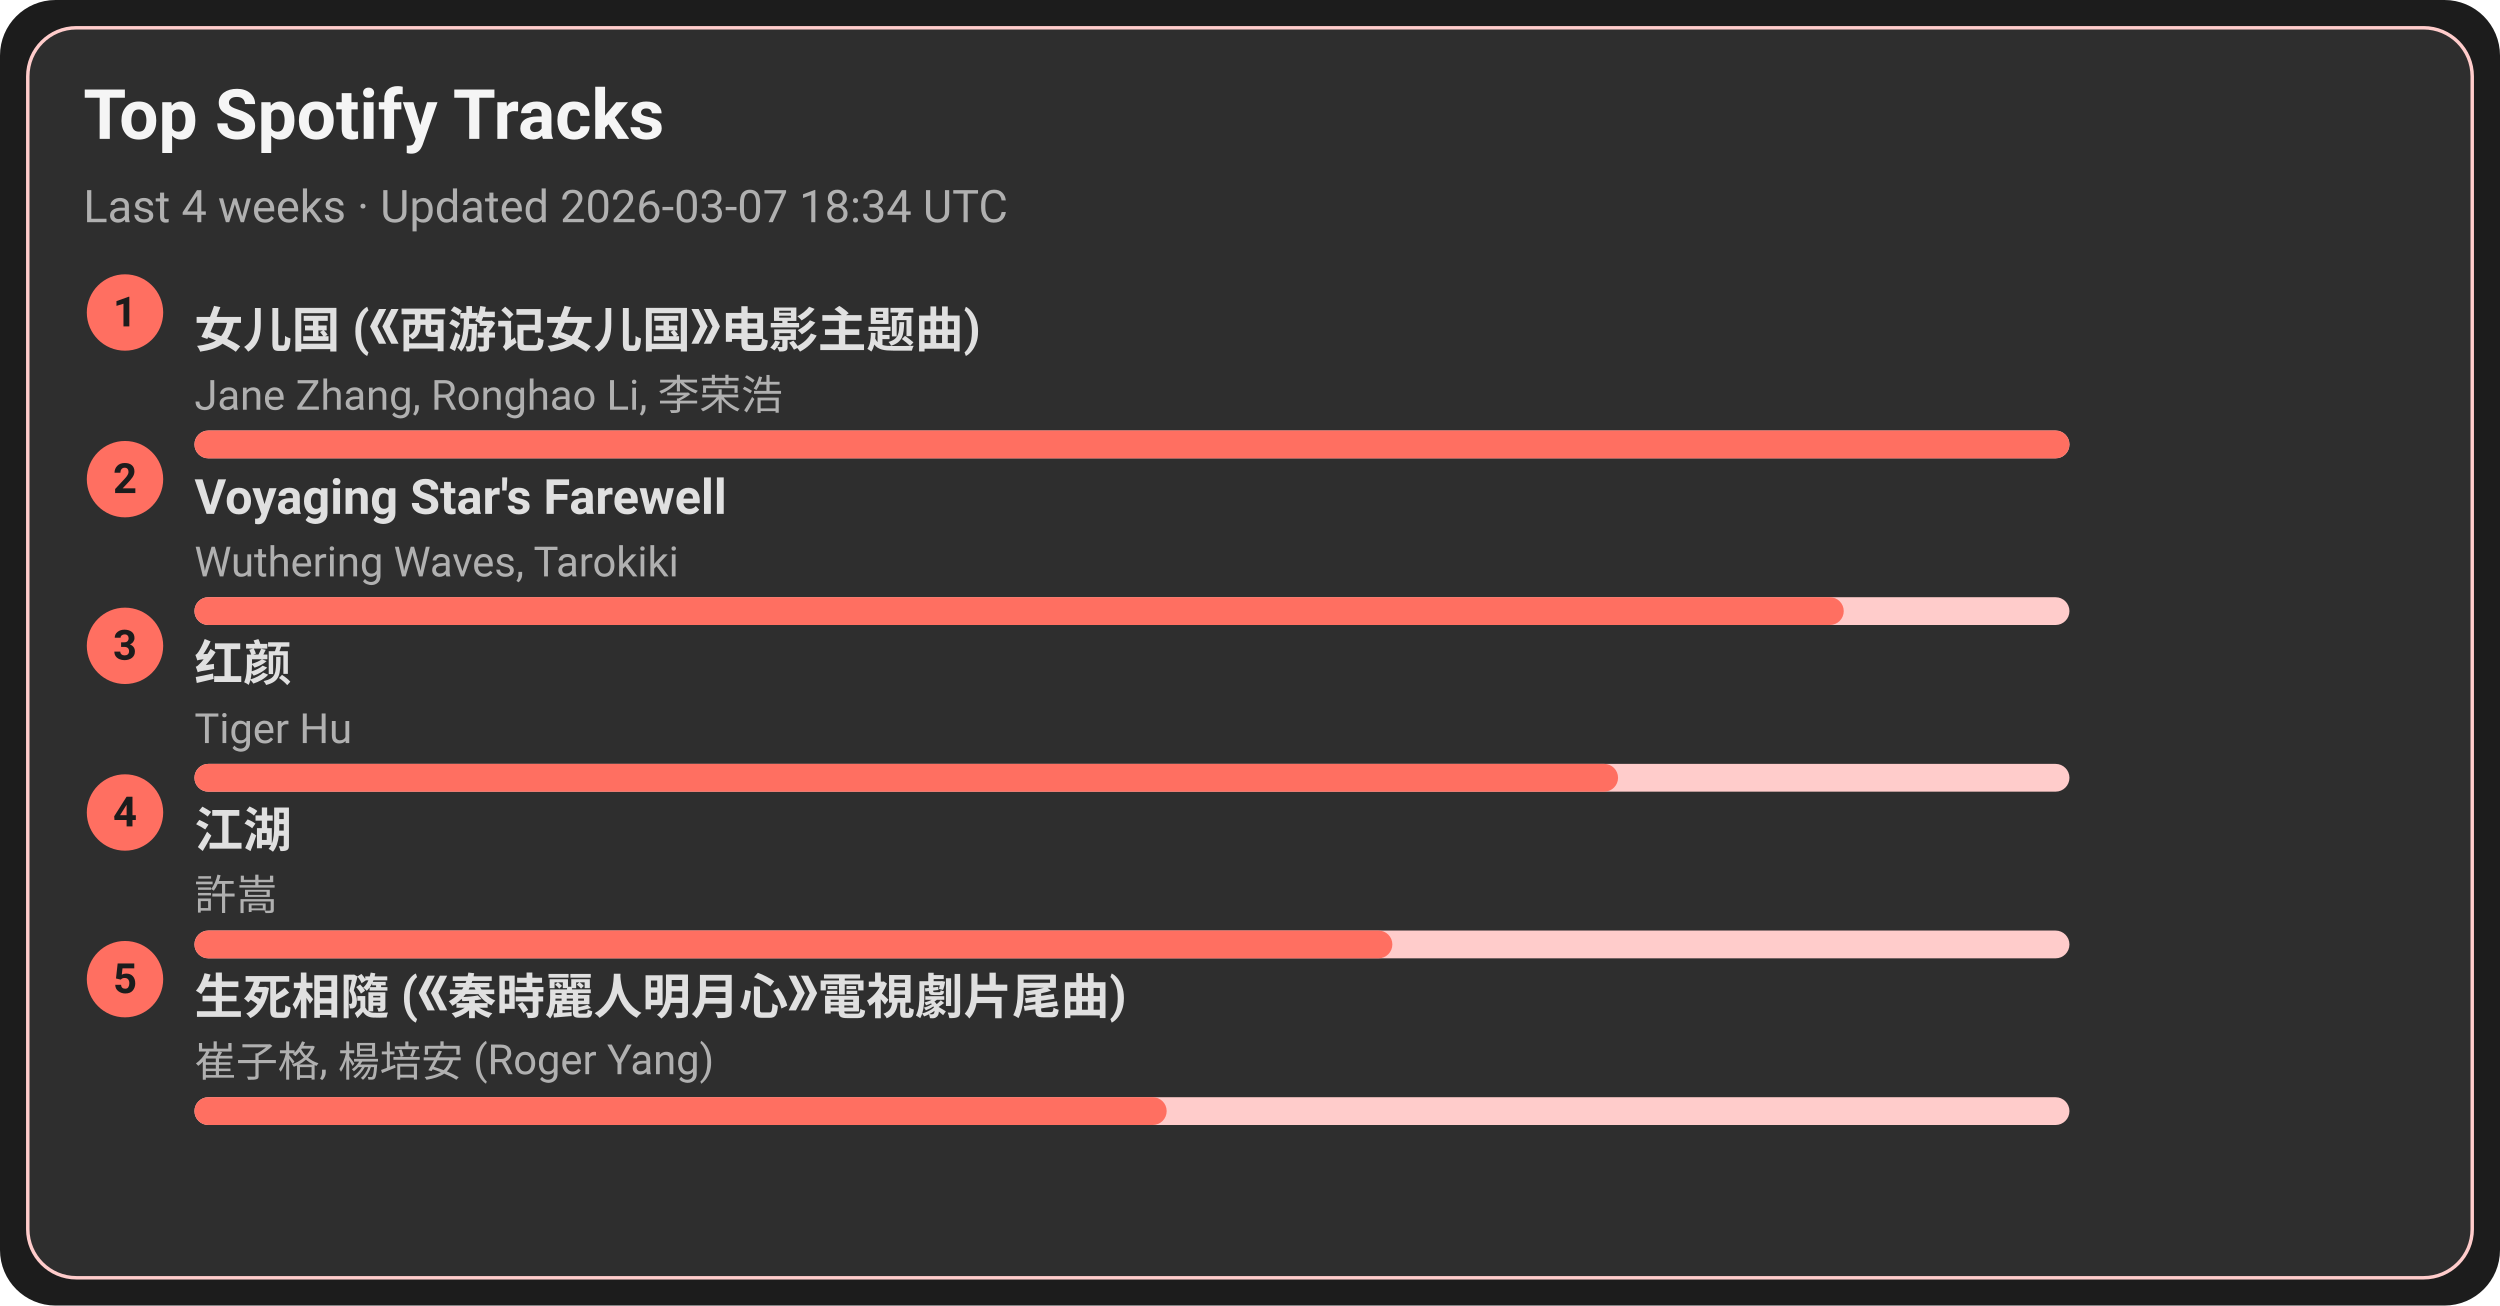
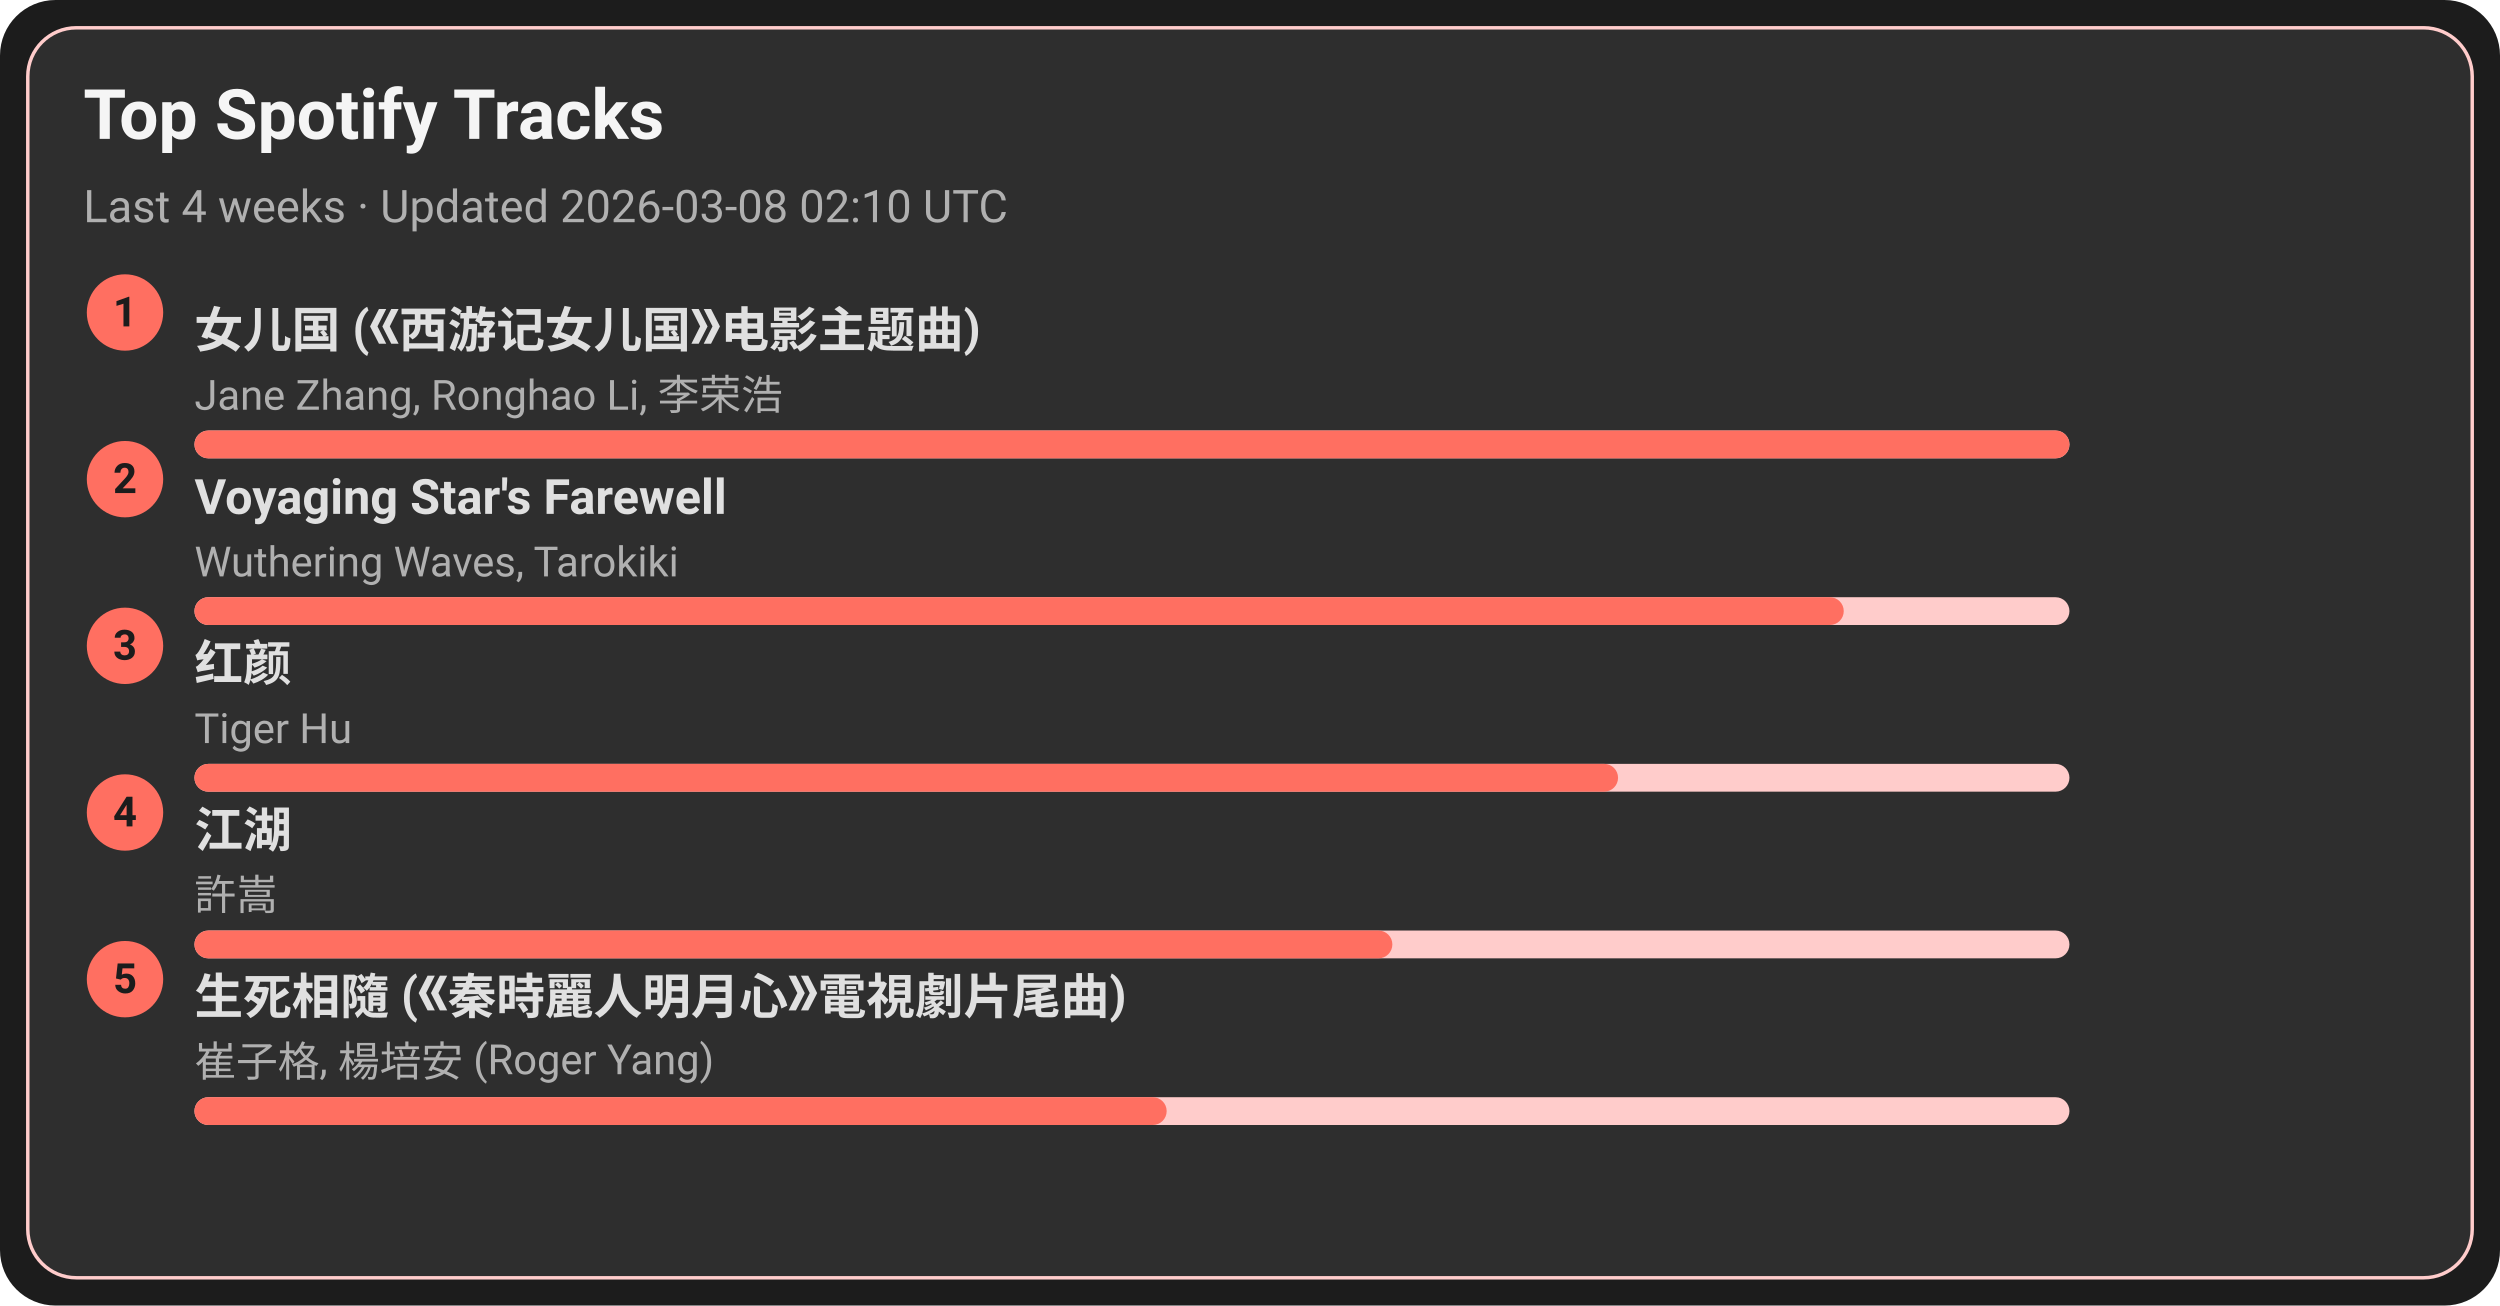
<svg xmlns="http://www.w3.org/2000/svg" width="720" height="376" viewBox="0 0 720 376">
  <style>text{font-family:-apple-system,BlinkMacSystemFont,Segoe UI,Roboto,Ubuntu,Helvetica Neue,Arial,Noto Sans,sans-serif}</style>
  <rect width="720" height="376" rx="16" fill="#1c1c1c" />
  <rect x="8" y="8" width="704" height="360" rx="14" fill="#2e2e2e" stroke="#ffcccb" />
  <text x="24" y="40" font-size="20" fill="#f5f5f5" font-weight="600">Top Spotify Tracks</text>
-   <text x="24" y="64" font-size="13" fill="#b0b0b0">Last 4 weeks · Updated 2026-03-07 18:34 UTC</text>
+   <text x="24" y="64" font-size="13" fill="#b0b0b0">Last 4 weeks · Updated 2026-03-08 02:10 UTC</text>
  <circle cx="36" cy="90" r="11" fill="#ff6f61" />
  <text x="36" y="94" text-anchor="middle" font-size="12" fill="#1c1c1c" font-weight="700">1</text>
  <a href="https://open.spotify.com/track/5vfCdwOheQGcrR91ATpL2k" target="_blank" rel="noopener noreferrer">
    <text x="56" y="100" font-size="14" fill="#e0e0e0" font-weight="600">女儿国 (《西游记女儿国》电影主题曲)</text>
  </a>
  <text x="56" y="118" font-size="12" fill="#b0b0b0">Jane Zhang, Ronghao Li, 李荣浩</text>
  <rect x="56" y="124" width="540" height="8" rx="4" fill="#ffcccb" />
  <rect x="56" y="124" width="540" height="8" rx="4" fill="#ff6f61" />
  <circle cx="36" cy="138" r="11" fill="#ff6f61" />
  <text x="36" y="142" text-anchor="middle" font-size="12" fill="#1c1c1c" font-weight="700">2</text>
  <a href="https://open.spotify.com/track/3uI2KolgU1Pt41ywffsggr" target="_blank" rel="noopener noreferrer">
    <text x="56" y="148" font-size="14" fill="#e0e0e0" font-weight="600">Voyaging Star's Farewell</text>
  </a>
  <text x="56" y="166" font-size="12" fill="#b0b0b0">Wuthering Waves, Tarokiki</text>
  <rect x="56" y="172" width="540" height="8" rx="4" fill="#ffcccb" />
  <rect x="56" y="172" width="475" height="8" rx="4" fill="#ff6f61" />
  <circle cx="36" cy="186" r="11" fill="#ff6f61" />
  <text x="36" y="190" text-anchor="middle" font-size="12" fill="#1c1c1c" font-weight="700">3</text>
  <a href="https://open.spotify.com/track/6Q7OE4tvrUOIvIDY2EC5Im" target="_blank" rel="noopener noreferrer">
    <text x="56" y="196" font-size="14" fill="#e0e0e0" font-weight="600">红颜</text>
  </a>
  <text x="56" y="214" font-size="12" fill="#b0b0b0">Tiger Hu</text>
  <rect x="56" y="220" width="540" height="8" rx="4" fill="#ffcccb" />
  <rect x="56" y="220" width="410" height="8" rx="4" fill="#ff6f61" />
  <circle cx="36" cy="234" r="11" fill="#ff6f61" />
  <text x="36" y="238" text-anchor="middle" font-size="12" fill="#1c1c1c" font-weight="700">4</text>
  <a href="https://open.spotify.com/track/03PCdwqajii1xgp7WIozzC" target="_blank" rel="noopener noreferrer">
    <text x="56" y="244" font-size="14" fill="#e0e0e0" font-weight="600">江湖</text>
  </a>
  <text x="56" y="262" font-size="12" fill="#b0b0b0">許嵩</text>
  <rect x="56" y="268" width="540" height="8" rx="4" fill="#ffcccb" />
  <rect x="56" y="268" width="345" height="8" rx="4" fill="#ff6f61" />
  <circle cx="36" cy="282" r="11" fill="#ff6f61" />
  <text x="36" y="286" text-anchor="middle" font-size="12" fill="#1c1c1c" font-weight="700">5</text>
  <a href="https://open.spotify.com/track/6qiDtcYiZOQ4HRuC8U55EM" target="_blank" rel="noopener noreferrer">
    <text x="56" y="292" font-size="14" fill="#e0e0e0" font-weight="600">生死相隨 (《秦時麗人明月心》電視劇片尾曲)</text>
  </a>
  <text x="56" y="310" font-size="12" fill="#b0b0b0">崔子格, 楊培安 (Roger Yang)</text>
  <rect x="56" y="316" width="540" height="8" rx="4" fill="#ffcccb" />
  <rect x="56" y="316" width="280" height="8" rx="4" fill="#ff6f61" />
</svg>
